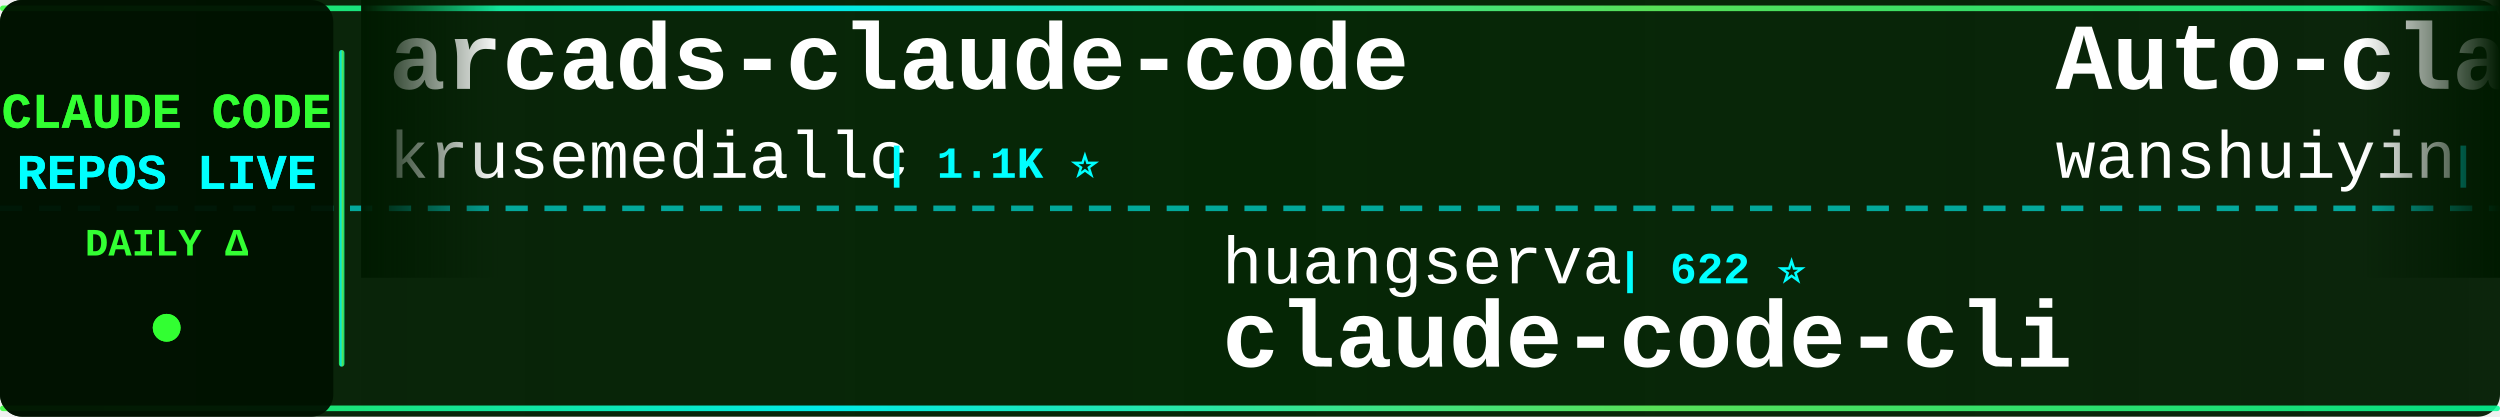
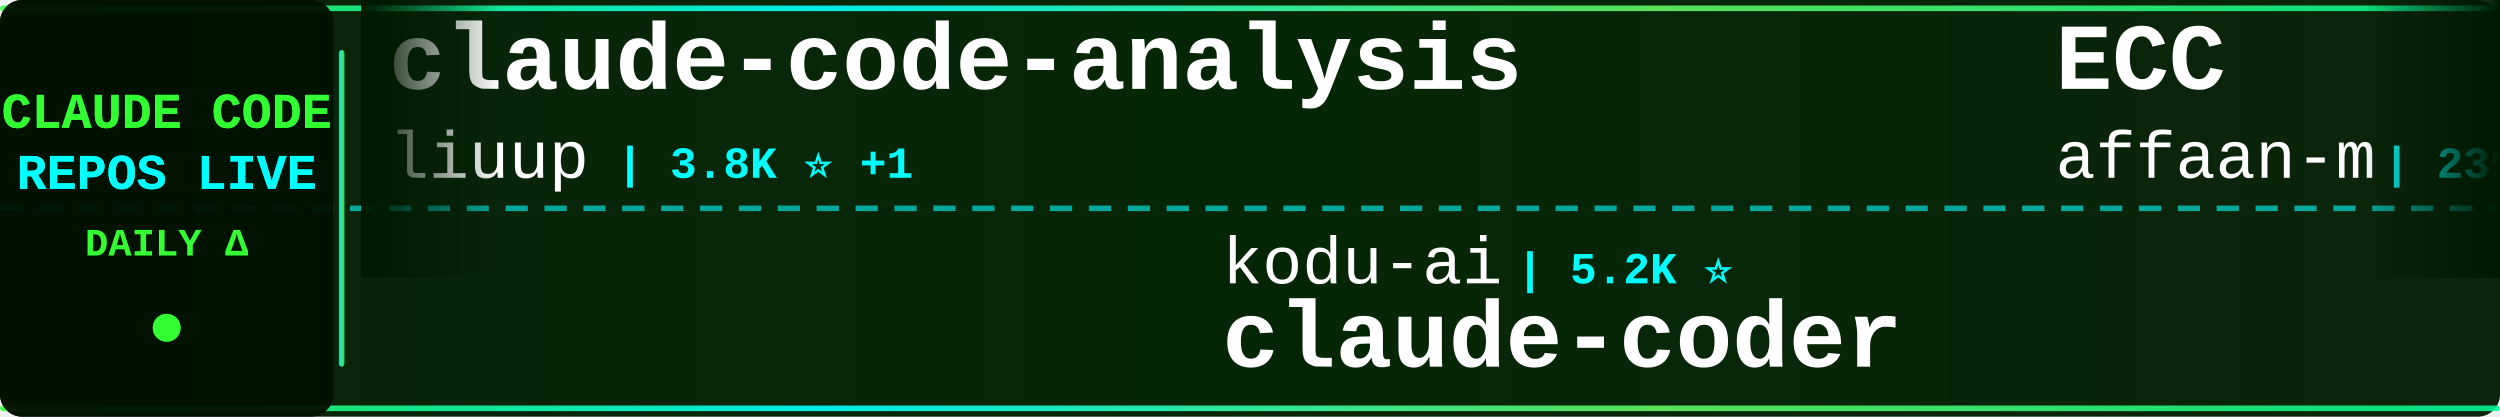
<svg xmlns="http://www.w3.org/2000/svg" width="900" height="150">
  <defs>
    <linearGradient id="tickerBg" x1="0%" y1="0%" x2="100%" y2="0%">
      <stop offset="0%" style="stop-color:#001a00;stop-opacity:0.95" />
      <stop offset="50%" style="stop-color:#002200;stop-opacity:0.98" />
      <stop offset="100%" style="stop-color:#001a00;stop-opacity:0.95" />
    </linearGradient>
    <linearGradient id="borderGrad" x1="0%" y1="0%" x2="100%" y2="0%">
      <stop offset="0%" style="stop-color:#33ff33;stop-opacity:0.85">
        <animate attributeName="stop-opacity" values="0.85;1;0.85" dur="2s" repeatCount="indefinite" />
      </stop>
      <stop offset="33%" style="stop-color:#00ffff;stop-opacity:0.9">
        <animate attributeName="stop-opacity" values="0.9;1;0.9" dur="2.2s" repeatCount="indefinite" />
      </stop>
      <stop offset="66%" style="stop-color:#66ff66;stop-opacity:0.85">
        <animate attributeName="stop-opacity" values="0.85;1;0.85" dur="1.8s" repeatCount="indefinite" />
      </stop>
      <stop offset="100%" style="stop-color:#00ff99;stop-opacity:0.85">
        <animate attributeName="stop-opacity" values="0.85;1;0.85" dur="2s" repeatCount="indefinite" />
      </stop>
    </linearGradient>
    <filter id="textGlow">
      <feGaussianBlur stdDeviation="0.1" result="coloredBlur" />
      <feMerge>
        <feMergeNode in="coloredBlur" />
        <feMergeNode in="SourceGraphic" />
      </feMerge>
    </filter>
    <filter id="metricGlow">
      <feGaussianBlur stdDeviation="0.2" result="coloredBlur" />
      <feMerge>
        <feMergeNode in="coloredBlur" />
        <feMergeNode in="SourceGraphic" />
      </feMerge>
    </filter>
    <linearGradient id="leftFade" x1="0%" y1="0%" x2="100%" y2="0%">
      <stop offset="0%" style="stop-color:#001a00;stop-opacity:1" />
      <stop offset="100%" style="stop-color:#001a00;stop-opacity:0" />
    </linearGradient>
    <linearGradient id="rightFade" x1="0%" y1="0%" x2="100%" y2="0%">
      <stop offset="0%" style="stop-color:#001a00;stop-opacity:0" />
      <stop offset="100%" style="stop-color:#001a00;stop-opacity:1" />
    </linearGradient>
  </defs>
  <rect width="900" height="150" fill="url(#tickerBg)" rx="8" />
  <rect x="0" y="2" width="900" height="2" fill="url(#borderGrad)" rx="1" />
  <rect x="0" y="146" width="900" height="2" fill="url(#borderGrad)" rx="1" />
  <line x1="0" y1="75" x2="900" y2="75" stroke="#00ffff" stroke-width="2" stroke-dasharray="8 6" opacity="0.6" />
  <rect x="0" y="0" width="120" height="150" fill="#001100" opacity="0.95" rx="8" />
  <text x="60" y="46" font-family="'Courier New', monospace" font-size="18" font-weight="bold" fill="#33ff33" text-anchor="middle" filter="url(#textGlow)">
    CLAUDE CODE
  </text>
  <text x="60" y="68" font-family="'Courier New', monospace" font-size="18" font-weight="bold" fill="#00ffff" text-anchor="middle" filter="url(#textGlow)">
    REPOS LIVE
  </text>
  <text x="60" y="92" font-family="'Courier New', monospace" font-size="14" font-weight="bold" fill="#33ff33" text-anchor="middle">
    DAILY Δ
  </text>
  <circle cx="60" cy="118" r="5" fill="#33ff33" filter="url(#metricGlow)">
    <animate attributeName="r" values="4;6;4" dur="1.5s" repeatCount="indefinite" />
    <animate attributeName="opacity" values="0.6;1;0.6" dur="1.5s" repeatCount="indefinite" />
  </circle>
  <rect x="122" y="18" width="2" height="114" fill="url(#borderGrad)" rx="1" />
  <clipPath id="tickerClip">
    <rect x="130" y="0" width="770" height="150" />
  </clipPath>
  <g clip-path="url(#tickerClip)">
    <g id="tickerItems">
      <animateTransform attributeName="transform" attributeType="XML" type="translate" from="0 0" to="-3000 0" dur="54s" repeatCount="indefinite" />
      <g transform="translate(0, 0)">
-         <text x="140" y="32" font-family="'Courier New', monospace" font-size="34" font-weight="bold" fill="#ffffff">arcads-claude-code</text>
-         <text x="140" y="64" font-family="'Courier New', monospace" font-size="24" font-weight="normal" fill="#ffffff" opacity="1.0">krusemediallc</text>
-         <text x="318" y="64" font-family="'Courier New', monospace" font-size="16" font-weight="bold" fill="#00ffff"> | 1.1K ⭐</text>
+         <text x="140" y="32" font-family="'Courier New', monospace" font-size="34" font-weight="bold" fill="#ffffff">claude-code-analysis</text>
+         <text x="140" y="64" font-family="'Courier New', monospace" font-size="24" font-weight="normal" fill="#ffffff" opacity="1.0">liuup</text>
+         <text x="222" y="64" font-family="'Courier New', monospace" font-size="16" font-weight="bold" fill="#00ffff"> | 3.8K ⭐ +1</text>
      </g>
      <g transform="translate(300, 0)">
-         <text x="140" y="102" font-family="'Courier New', monospace" font-size="24" font-weight="normal" fill="#ffffff" opacity="1.0">huangserva</text>
-         <text x="282" y="102" font-family="'Courier New', monospace" font-size="16" font-weight="bold" fill="#00ffff"> | 622 ⭐</text>
-         <text x="140" y="132" font-family="'Courier New', monospace" font-size="34" font-weight="bold" fill="#ffffff">claude-code-cli</text>
+         <text x="140" y="102" font-family="'Courier New', monospace" font-size="24" font-weight="normal" fill="#ffffff" opacity="1.0">kodu-ai</text>
+         <text x="246" y="102" font-family="'Courier New', monospace" font-size="16" font-weight="bold" fill="#00ffff"> | 5.2K ⭐</text>
+         <text x="140" y="132" font-family="'Courier New', monospace" font-size="34" font-weight="bold" fill="#ffffff">claude-coder</text>
      </g>
      <g transform="translate(600, 0)">
-         <text x="140" y="32" font-family="'Courier New', monospace" font-size="34" font-weight="bold" fill="#ffffff">Auto-claude-code-researc...</text>
-         <text x="140" y="64" font-family="'Courier New', monospace" font-size="24" font-weight="normal" fill="#ffffff" opacity="1.0">wanshuiyin</text>
-         <text x="282" y="64" font-family="'Courier New', monospace" font-size="16" font-weight="bold" fill="#00ffff"> | 14.4K ⭐ +2</text>
+         <text x="140" y="32" font-family="'Courier New', monospace" font-size="34" font-weight="bold" fill="#ffffff">ECC</text>
+         <text x="140" y="64" font-family="'Courier New', monospace" font-size="24" font-weight="normal" fill="#ffffff" opacity="1.0">affaan-m</text>
+         <text x="258" y="64" font-family="'Courier New', monospace" font-size="16" font-weight="bold" fill="#00ffff"> | 239.0K ⭐ +30</text>
      </g>
      <g transform="translate(900, 0)">
-         <text x="140" y="102" font-family="'Courier New', monospace" font-size="24" font-weight="normal" fill="#ffffff" opacity="1.0">VoltAgent</text>
-         <text x="270" y="102" font-family="'Courier New', monospace" font-size="16" font-weight="bold" fill="#00ffff"> | 24.2K ⭐ +5</text>
-         <text x="140" y="132" font-family="'Courier New', monospace" font-size="34" font-weight="bold" fill="#ffffff">awesome-claude-code-suba...</text>
+         <text x="140" y="102" font-family="'Courier New', monospace" font-size="24" font-weight="normal" fill="#ffffff" opacity="1.0">chauncygu</text>
+         <text x="270" y="102" font-family="'Courier New', monospace" font-size="16" font-weight="bold" fill="#00ffff"> | 2.8K ⭐</text>
+         <text x="140" y="132" font-family="'Courier New', monospace" font-size="34" font-weight="bold" fill="#ffffff">collection-claude-code-s...</text>
      </g>
      <g transform="translate(1200, 0)">
-         <text x="140" y="32" font-family="'Courier New', monospace" font-size="34" font-weight="bold" fill="#ffffff">Dive-into-Claude-Code</text>
-         <text x="140" y="64" font-family="'Courier New', monospace" font-size="24" font-weight="normal" fill="#ffffff" opacity="1.0">VILA-Lab</text>
-         <text x="258" y="64" font-family="'Courier New', monospace" font-size="16" font-weight="bold" fill="#00ffff"> | 2.0K ⭐ +1</text>
+         <text x="140" y="32" font-family="'Courier New', monospace" font-size="34" font-weight="bold" fill="#ffffff">Claude-code</text>
+         <text x="140" y="64" font-family="'Courier New', monospace" font-size="24" font-weight="normal" fill="#ffffff" opacity="1.0">zstmfhy</text>
+         <text x="246" y="64" font-family="'Courier New', monospace" font-size="16" font-weight="bold" fill="#00ffff"> | 190 ⭐</text>
      </g>
      <g transform="translate(1500, 0)">
-         <text x="140" y="102" font-family="'Courier New', monospace" font-size="24" font-weight="normal" fill="#ffffff" opacity="1.0">anthropics</text>
-         <text x="282" y="102" font-family="'Courier New', monospace" font-size="16" font-weight="bold" fill="#00ffff"> | 939 ⭐</text>
-         <text x="140" y="132" font-family="'Courier New', monospace" font-size="34" font-weight="bold" fill="#ffffff">claude-code-base-action</text>
+         <text x="140" y="102" font-family="'Courier New', monospace" font-size="24" font-weight="normal" fill="#ffffff" opacity="1.0">Windy3f3f3f3f</text>
+         <text x="318" y="102" font-family="'Courier New', monospace" font-size="16" font-weight="bold" fill="#00ffff"> | 3.4K ⭐ +2</text>
+         <text x="140" y="132" font-family="'Courier New', monospace" font-size="34" font-weight="bold" fill="#ffffff">how-claude-code-works</text>
      </g>
      <g transform="translate(1800, 0)">
-         <text x="140" y="32" font-family="'Courier New', monospace" font-size="34" font-weight="bold" fill="#ffffff">claude-code-book</text>
-         <text x="140" y="64" font-family="'Courier New', monospace" font-size="24" font-weight="normal" fill="#ffffff" opacity="1.0">lintsinghua</text>
-         <text x="294" y="64" font-family="'Courier New', monospace" font-size="16" font-weight="bold" fill="#00ffff"> | 4.1K ⭐ +1</text>
+         <text x="140" y="32" font-family="'Courier New', monospace" font-size="34" font-weight="bold" fill="#ffffff">claude-code-templates</text>
+         <text x="140" y="64" font-family="'Courier New', monospace" font-size="24" font-weight="normal" fill="#ffffff" opacity="1.0">davila7</text>
+         <text x="246" y="64" font-family="'Courier New', monospace" font-size="16" font-weight="bold" fill="#00ffff"> | 30.2K ⭐ +3</text>
      </g>
      <g transform="translate(2100, 0)">
-         <text x="140" y="102" font-family="'Courier New', monospace" font-size="24" font-weight="normal" fill="#ffffff" opacity="1.0">repowise-dev</text>
-         <text x="306" y="102" font-family="'Courier New', monospace" font-size="16" font-weight="bold" fill="#00ffff"> | 1.2K ⭐</text>
-         <text x="140" y="132" font-family="'Courier New', monospace" font-size="34" font-weight="bold" fill="#ffffff">claude-code-prompts</text>
+         <text x="140" y="102" font-family="'Courier New', monospace" font-size="24" font-weight="normal" fill="#ffffff" opacity="1.0">Maciek-roboblog</text>
+         <text x="342" y="102" font-family="'Courier New', monospace" font-size="16" font-weight="bold" fill="#00ffff"> | 8.6K ⭐</text>
+         <text x="140" y="132" font-family="'Courier New', monospace" font-size="34" font-weight="bold" fill="#ffffff">Claude-Code-Usage-Monito...</text>
      </g>
      <g transform="translate(2400, 0)">
-         <text x="140" y="32" font-family="'Courier New', monospace" font-size="34" font-weight="bold" fill="#ffffff">claude-code-rev</text>
-         <text x="140" y="64" font-family="'Courier New', monospace" font-size="24" font-weight="normal" fill="#ffffff" opacity="1.0">oboard</text>
-         <text x="234" y="64" font-family="'Courier New', monospace" font-size="16" font-weight="bold" fill="#00ffff"> | 3.3K ⭐</text>
+         <text x="140" y="32" font-family="'Courier New', monospace" font-size="34" font-weight="bold" fill="#ffffff">awesome-claude-code-tool...</text>
+         <text x="140" y="64" font-family="'Courier New', monospace" font-size="24" font-weight="normal" fill="#ffffff" opacity="1.0">rohitg00</text>
+         <text x="258" y="64" font-family="'Courier New', monospace" font-size="16" font-weight="bold" fill="#00ffff"> | 2.5K ⭐</text>
      </g>
      <g transform="translate(2700, 0)">
-         <text x="140" y="102" font-family="'Courier New', monospace" font-size="24" font-weight="normal" fill="#ffffff" opacity="1.0">anthropics</text>
-         <text x="282" y="102" font-family="'Courier New', monospace" font-size="16" font-weight="bold" fill="#00ffff"> | 167.2K ⭐ +18</text>
-         <text x="140" y="132" font-family="'Courier New', monospace" font-size="34" font-weight="bold" fill="#ffffff">skills</text>
+         <text x="140" y="102" font-family="'Courier New', monospace" font-size="24" font-weight="normal" fill="#ffffff" opacity="1.0">centminmod</text>
+         <text x="282" y="102" font-family="'Courier New', monospace" font-size="16" font-weight="bold" fill="#00ffff"> | 2.6K ⭐ +1</text>
+         <text x="140" y="132" font-family="'Courier New', monospace" font-size="34" font-weight="bold" fill="#ffffff">my-claude-code-setup</text>
      </g>
      <g transform="translate(3000, 0)">
-         <text x="140" y="32" font-family="'Courier New', monospace" font-size="34" font-weight="bold" fill="#ffffff">arcads-claude-code</text>
-         <text x="140" y="64" font-family="'Courier New', monospace" font-size="24" font-weight="normal" fill="#ffffff" opacity="1.0">krusemediallc</text>
-         <text x="318" y="64" font-family="'Courier New', monospace" font-size="16" font-weight="bold" fill="#00ffff"> | 1.1K ⭐</text>
+         <text x="140" y="32" font-family="'Courier New', monospace" font-size="34" font-weight="bold" fill="#ffffff">claude-code-analysis</text>
+         <text x="140" y="64" font-family="'Courier New', monospace" font-size="24" font-weight="normal" fill="#ffffff" opacity="1.0">liuup</text>
+         <text x="222" y="64" font-family="'Courier New', monospace" font-size="16" font-weight="bold" fill="#00ffff"> | 3.8K ⭐ +1</text>
      </g>
      <g transform="translate(3300, 0)">
-         <text x="140" y="102" font-family="'Courier New', monospace" font-size="24" font-weight="normal" fill="#ffffff" opacity="1.0">huangserva</text>
-         <text x="282" y="102" font-family="'Courier New', monospace" font-size="16" font-weight="bold" fill="#00ffff"> | 622 ⭐</text>
-         <text x="140" y="132" font-family="'Courier New', monospace" font-size="34" font-weight="bold" fill="#ffffff">claude-code-cli</text>
+         <text x="140" y="102" font-family="'Courier New', monospace" font-size="24" font-weight="normal" fill="#ffffff" opacity="1.0">kodu-ai</text>
+         <text x="246" y="102" font-family="'Courier New', monospace" font-size="16" font-weight="bold" fill="#00ffff"> | 5.2K ⭐</text>
+         <text x="140" y="132" font-family="'Courier New', monospace" font-size="34" font-weight="bold" fill="#ffffff">claude-coder</text>
      </g>
      <g transform="translate(3600, 0)">
-         <text x="140" y="32" font-family="'Courier New', monospace" font-size="34" font-weight="bold" fill="#ffffff">Auto-claude-code-researc...</text>
-         <text x="140" y="64" font-family="'Courier New', monospace" font-size="24" font-weight="normal" fill="#ffffff" opacity="1.0">wanshuiyin</text>
-         <text x="282" y="64" font-family="'Courier New', monospace" font-size="16" font-weight="bold" fill="#00ffff"> | 14.4K ⭐ +2</text>
+         <text x="140" y="32" font-family="'Courier New', monospace" font-size="34" font-weight="bold" fill="#ffffff">ECC</text>
+         <text x="140" y="64" font-family="'Courier New', monospace" font-size="24" font-weight="normal" fill="#ffffff" opacity="1.0">affaan-m</text>
+         <text x="258" y="64" font-family="'Courier New', monospace" font-size="16" font-weight="bold" fill="#00ffff"> | 239.0K ⭐ +30</text>
      </g>
      <g transform="translate(3900, 0)">
-         <text x="140" y="102" font-family="'Courier New', monospace" font-size="24" font-weight="normal" fill="#ffffff" opacity="1.0">VoltAgent</text>
-         <text x="270" y="102" font-family="'Courier New', monospace" font-size="16" font-weight="bold" fill="#00ffff"> | 24.2K ⭐ +5</text>
-         <text x="140" y="132" font-family="'Courier New', monospace" font-size="34" font-weight="bold" fill="#ffffff">awesome-claude-code-suba...</text>
+         <text x="140" y="102" font-family="'Courier New', monospace" font-size="24" font-weight="normal" fill="#ffffff" opacity="1.0">chauncygu</text>
+         <text x="270" y="102" font-family="'Courier New', monospace" font-size="16" font-weight="bold" fill="#00ffff"> | 2.8K ⭐</text>
+         <text x="140" y="132" font-family="'Courier New', monospace" font-size="34" font-weight="bold" fill="#ffffff">collection-claude-code-s...</text>
      </g>
    </g>
  </g>
  <rect x="130" y="0" width="50" height="100" fill="url(#leftFade)" />
  <rect x="850" y="0" width="50" height="100" fill="url(#rightFade)" />
</svg>
